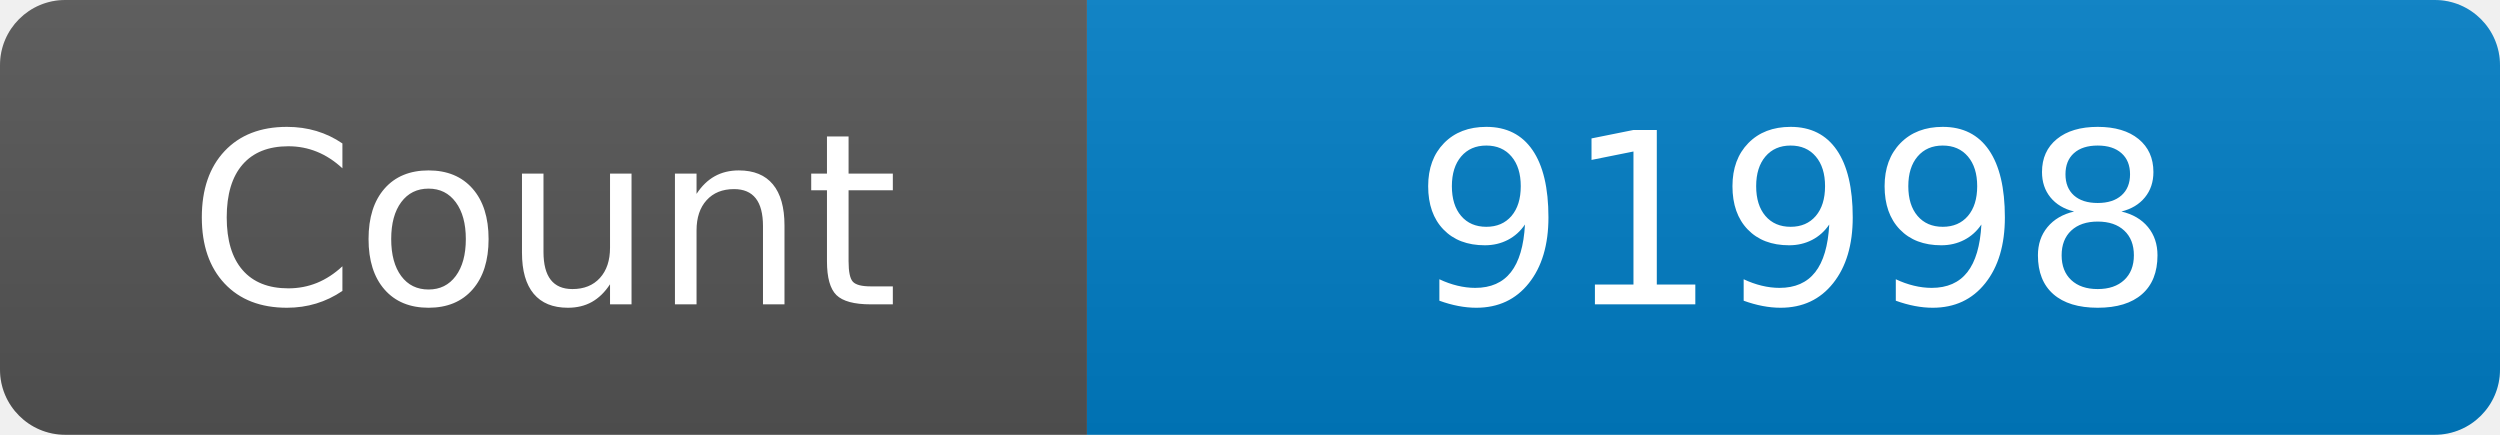
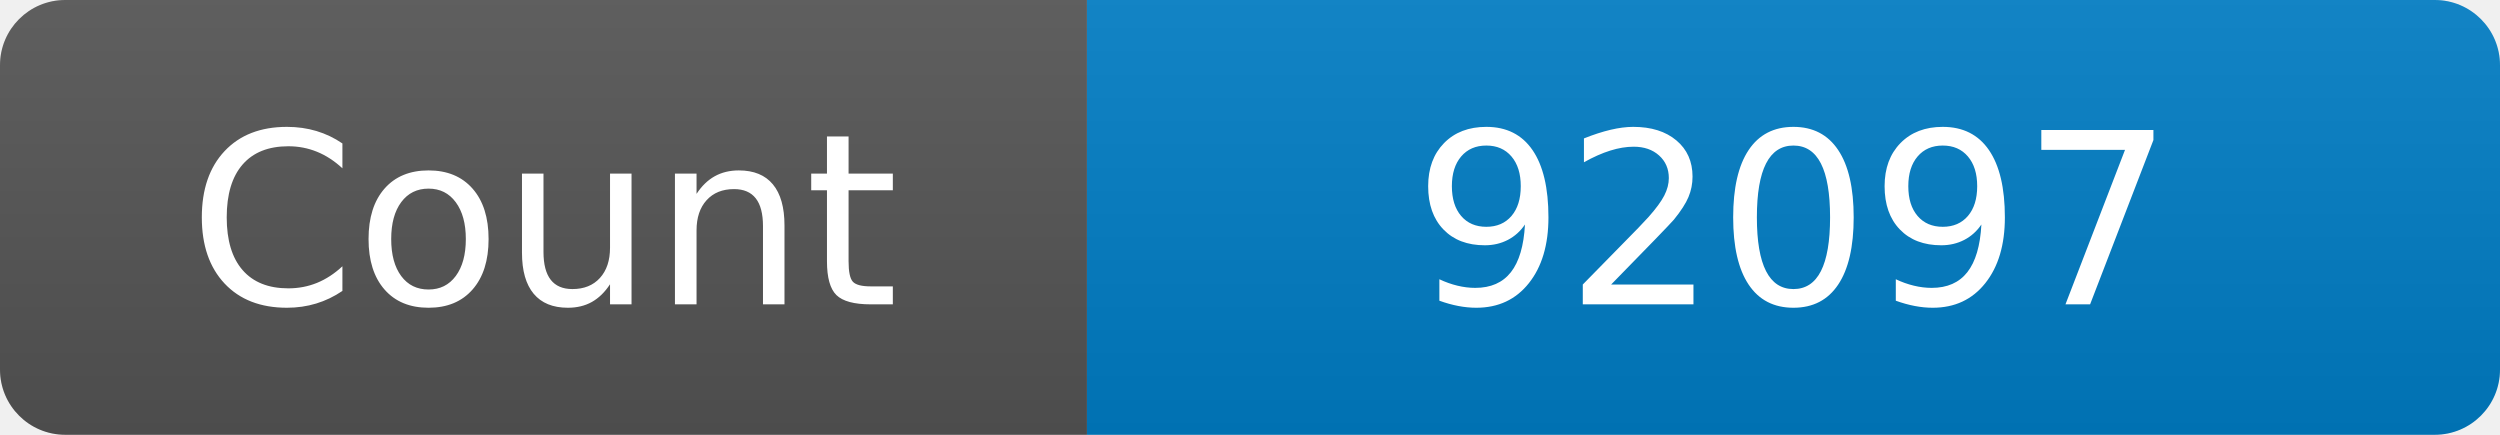
<svg xmlns="http://www.w3.org/2000/svg" width="115" height="20" role="img" aria-label="Maintained?: yes">
  <linearGradient id="s" x2="0" y2="100%">
    <stop offset="0" stop-color="#bbb" stop-opacity=".1" />
    <stop offset="1" stop-opacity=".1" />
  </linearGradient>
  <clipPath id="r">
    <rect width="115" height="20" rx="3" fill="#fff" />
  </clipPath>
  <g clip-path="url(#r)">
    <rect width="50" height="20" fill="#555" />
    <rect x="50" width="160" height="20" fill="#007ec6" />
    <rect width="115" height="20" fill="url(#s)" />
  </g>
  <g fill="#fff" text-anchor="middle" font-family="Verdana,Geneva,DejaVu Sans,sans-serif" font-size="110">
    <text x="250" y="140" transform="scale(.1)" fill="#fff">Count</text>
-     <text x="825" y="140" transform="scale(.1)" fill="#fff">91998</text>
+     <text x="825" y="140" transform="scale(.1)" fill="#fff">92097</text>
  </g>
</svg>
